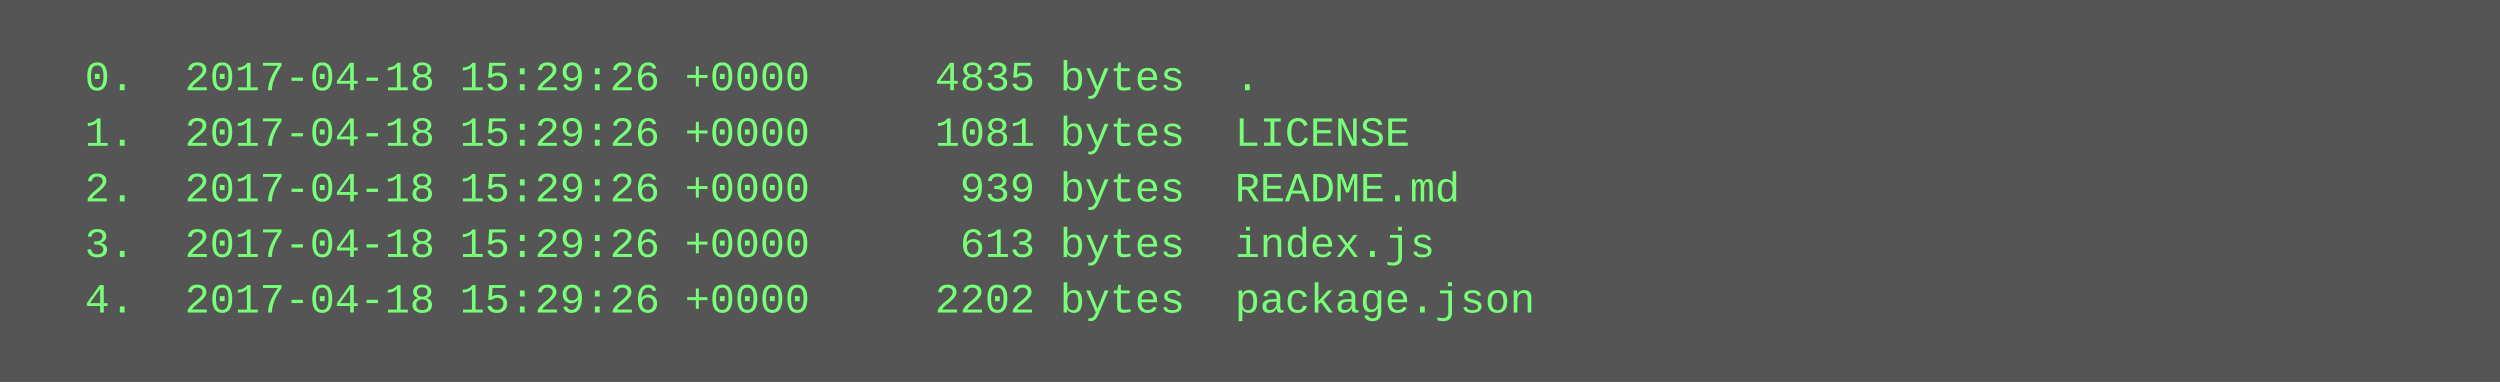
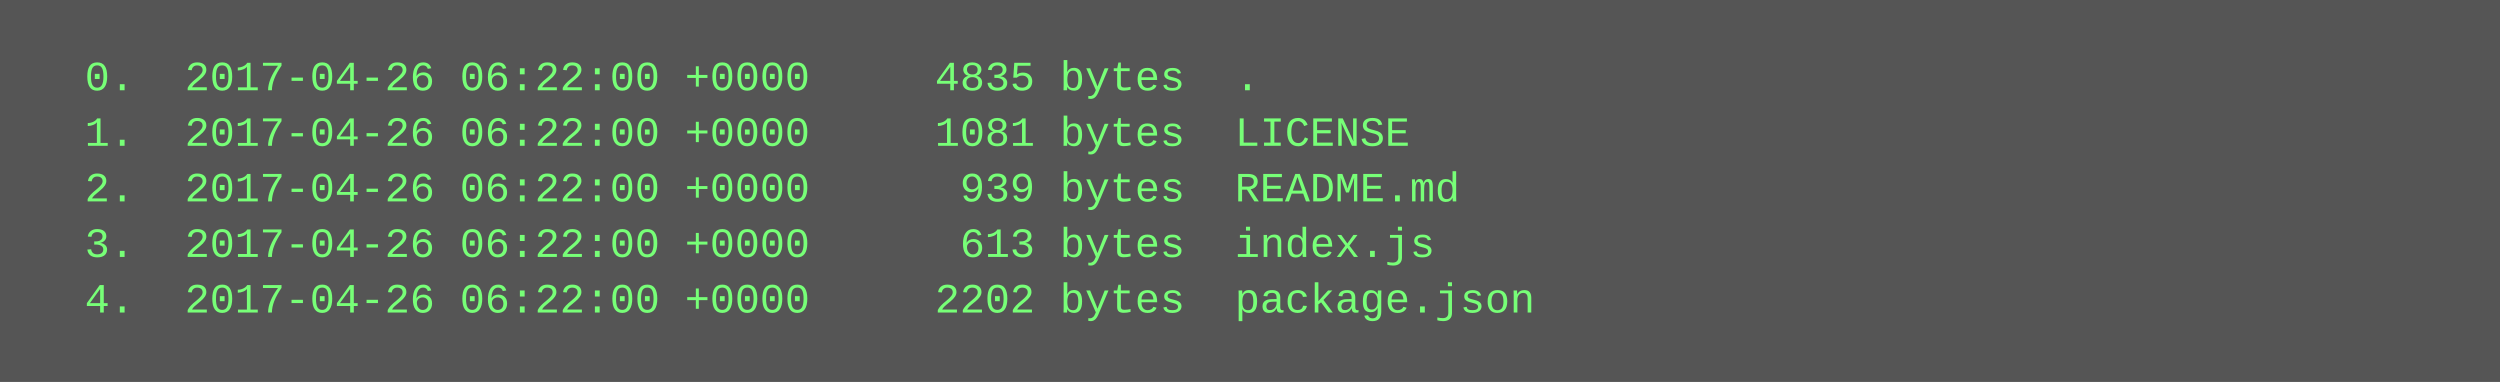
<svg xmlns="http://www.w3.org/2000/svg" height="110" width="720">
  <rect height="110" fill="#555" width="720" />
  <text fill="#7f7" font-family="Courier New" font-size="12" xml:space="preserve">
-     <tspan x="10" y="26">  0.  2017-04-18 15:29:26 +0000     4835 bytes  .</tspan>
-     <tspan x="10" y="42">  1.  2017-04-18 15:29:26 +0000     1081 bytes  LICENSE</tspan>
-     <tspan x="10" y="58">  2.  2017-04-18 15:29:26 +0000      939 bytes  README.md</tspan>
-     <tspan x="10" y="74">  3.  2017-04-18 15:29:26 +0000      613 bytes  index.js</tspan>
-     <tspan x="10" y="90">  4.  2017-04-18 15:29:26 +0000     2202 bytes  package.json</tspan>
+     <tspan x="10" y="26">  0.  2017-04-26 06:22:00 +0000     4835 bytes  .</tspan>
+     <tspan x="10" y="42">  1.  2017-04-26 06:22:00 +0000     1081 bytes  LICENSE</tspan>
+     <tspan x="10" y="58">  2.  2017-04-26 06:22:00 +0000      939 bytes  README.md</tspan>
+     <tspan x="10" y="74">  3.  2017-04-26 06:22:00 +0000      613 bytes  index.js</tspan>
+     <tspan x="10" y="90">  4.  2017-04-26 06:22:00 +0000     2202 bytes  package.json</tspan>
  </text>
</svg>
